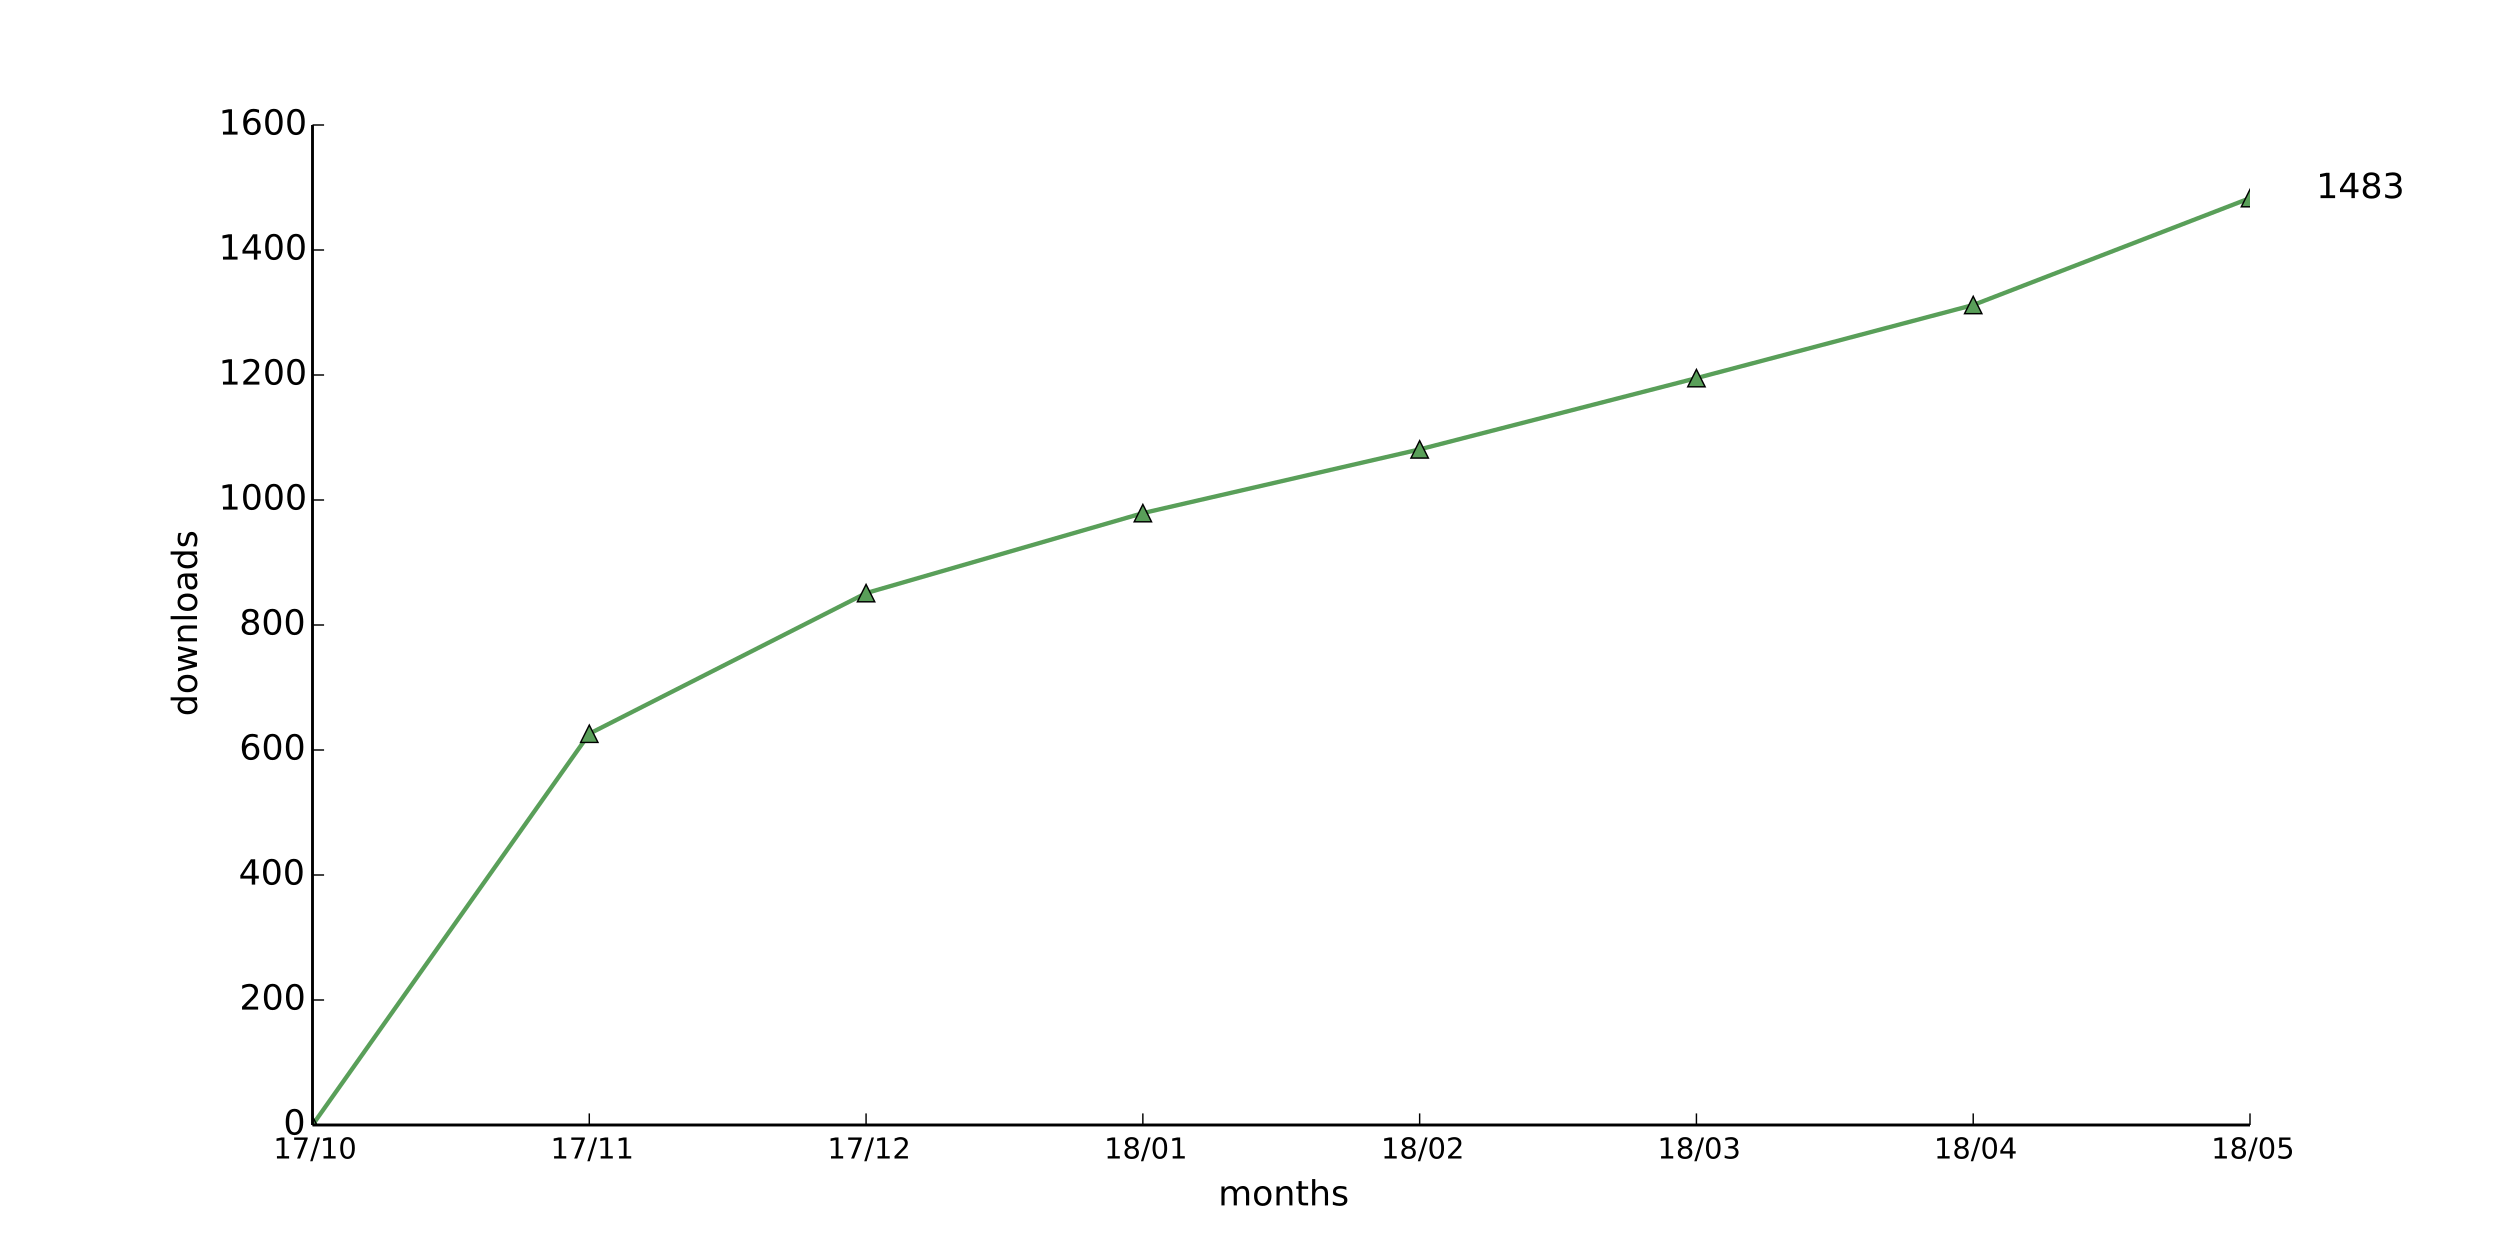
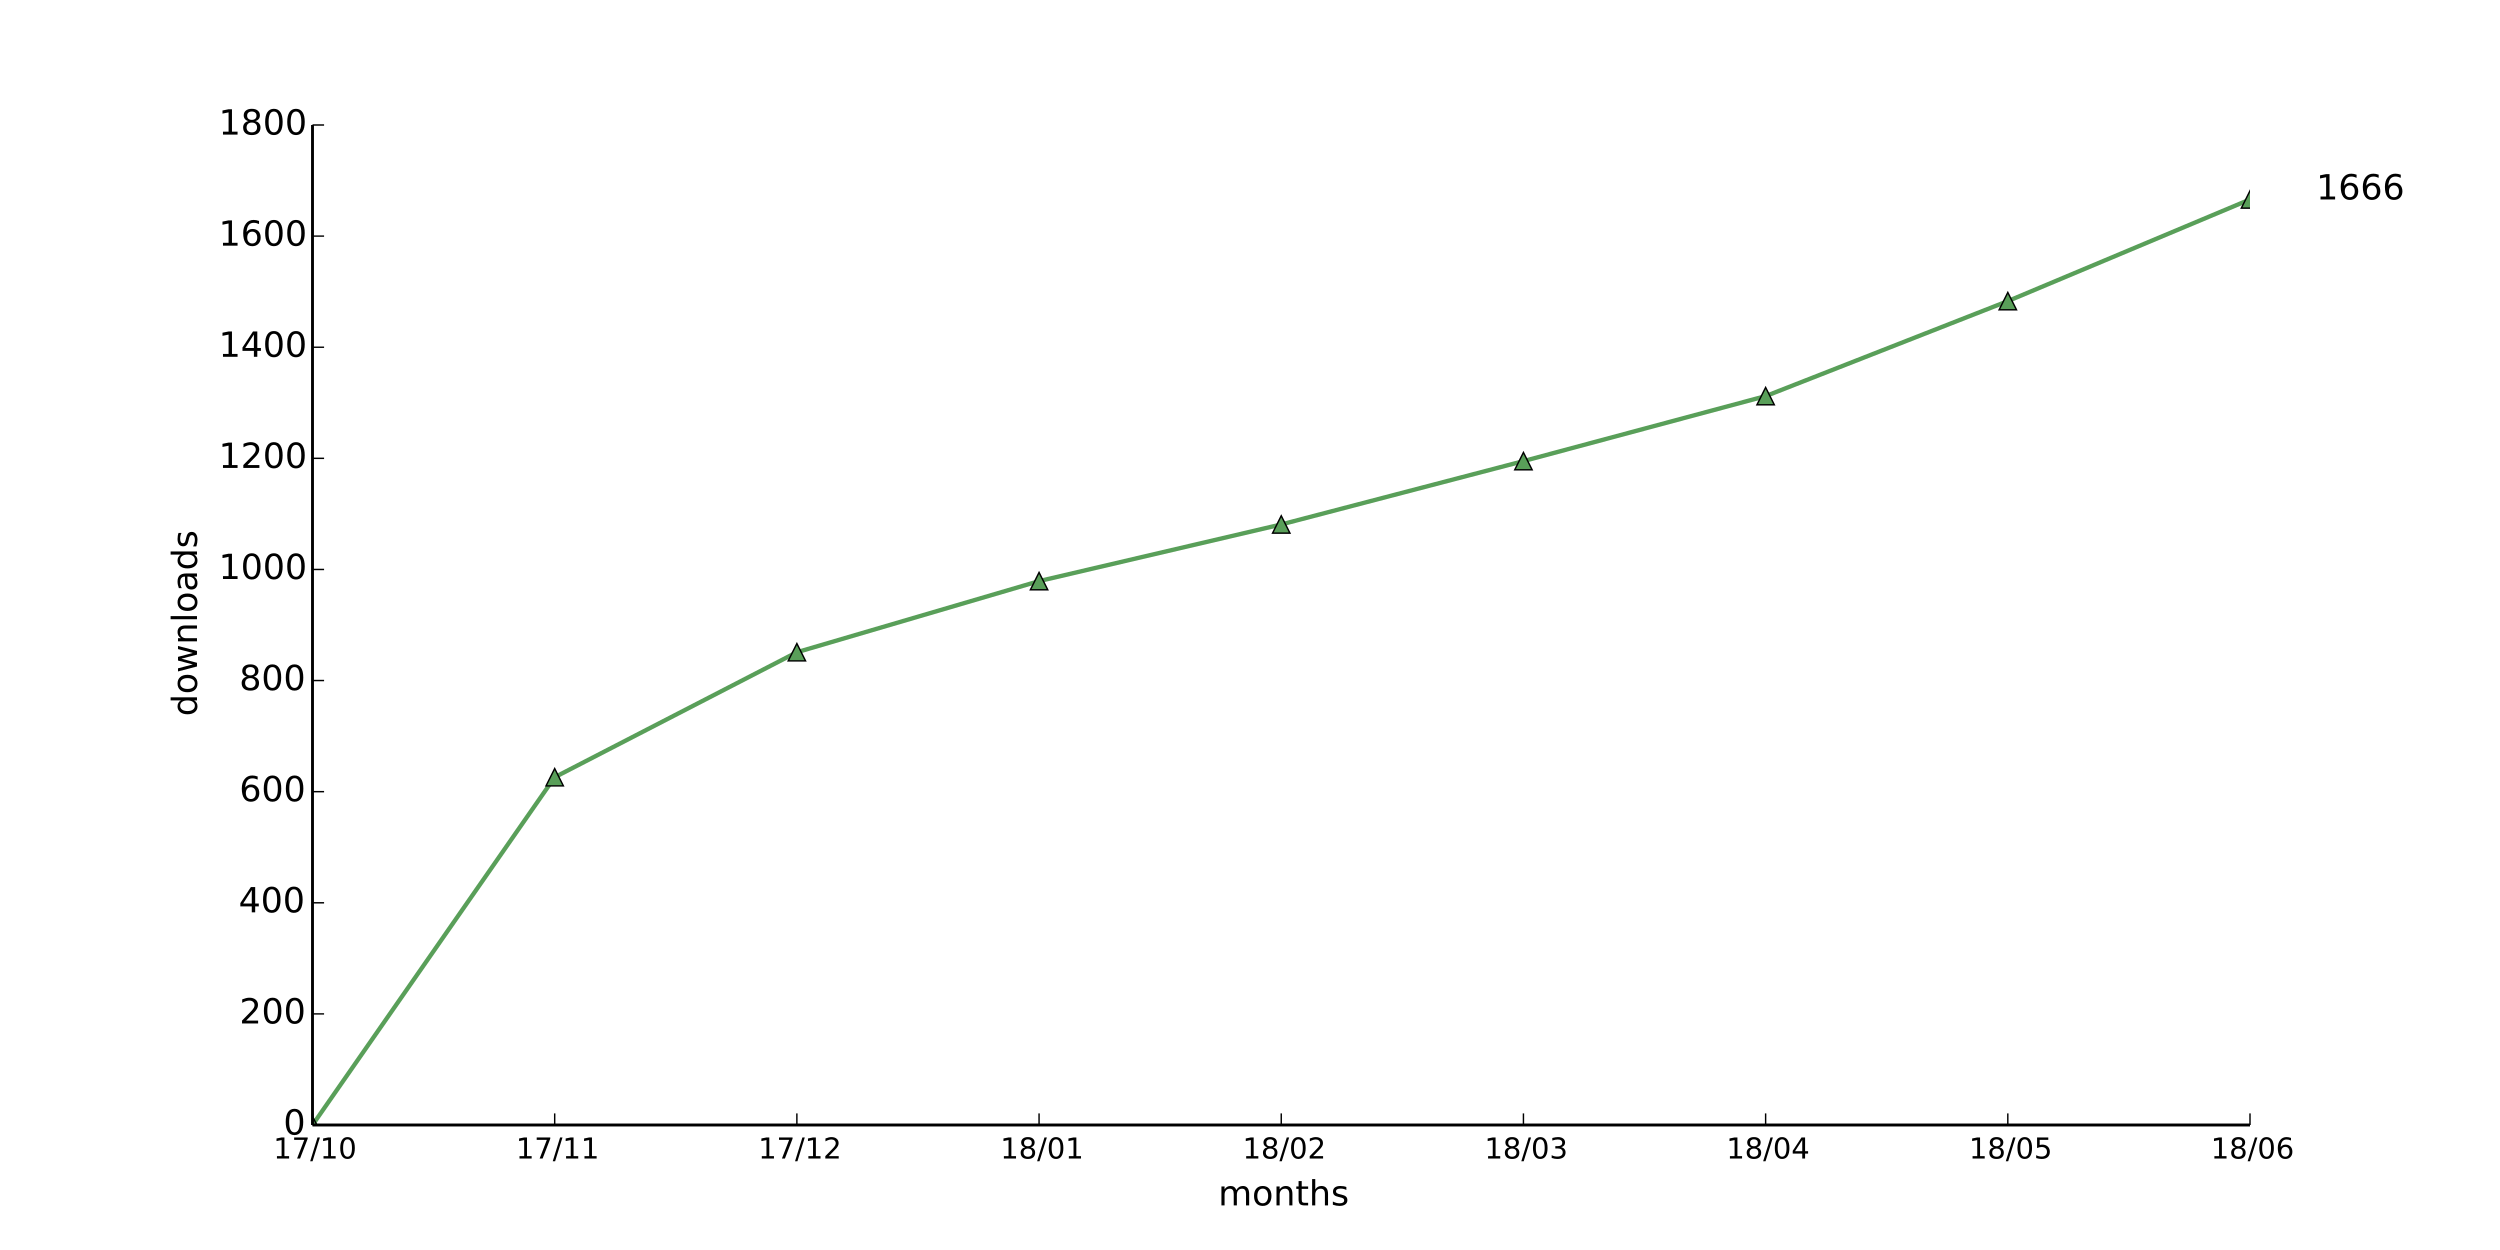
<svg xmlns="http://www.w3.org/2000/svg" xmlns:xlink="http://www.w3.org/1999/xlink" height="432pt" version="1.1" viewBox="0 0 864 432" width="864pt">
  <defs>
    <style type="text/css">
*{stroke-linecap:butt;stroke-linejoin:round;}
  </style>
  </defs>
  <g id="figure_1">
    <g id="patch_1">
      <path d=" M0 432 L864 432 L864 0 L0 0 z " style="fill:#ffffff;" />
    </g>
    <g id="axes_1">
      <g id="patch_2">
        <path d=" M108 388.8 L777.6 388.8 L777.6 43.2 L108 43.2 z " style="fill:#ffffff;" />
      </g>
      <g id="line2d_1">
-         <path clip-path="url(#pad36b945f0)" d=" M108 388.8 L203.657 253.584 L299.314 204.984 L394.971 177.336 L490.629 155.304 L586.286 130.68 L681.943 105.408 L777.6 68.472" style="fill:none;stroke:#599f59;stroke-linecap:square;stroke-width:1.5;" />
+         <path clip-path="url(#pad36b945f0)" d=" M108 388.8 L191.7 268.608 L275.4 225.408 L359.1 200.832 L442.8 181.248 L526.5 159.36 L610.2 136.896 L693.9 104.064 L777.6 68.928" style="fill:none;stroke:#599f59;stroke-linecap:square;stroke-width:1.5;" />
      </g>
      <g id="line2d_2">
        <defs>
          <path d=" M0 -3 L-3 3 L3 3 z " id="m5ce14715ee" style="stroke:#000000;stroke-linejoin:miter;stroke-width:0.5;" />
        </defs>
        <g clip-path="url(#pad36b945f0)">
          <use style="fill:#599f59;stroke:#000000;stroke-linejoin:miter;stroke-width:0.5;" x="108.0" xlink:href="#m5ce14715ee" y="388.8" />
-           <use style="fill:#599f59;stroke:#000000;stroke-linejoin:miter;stroke-width:0.5;" x="203.657" xlink:href="#m5ce14715ee" y="253.584" />
-           <use style="fill:#599f59;stroke:#000000;stroke-linejoin:miter;stroke-width:0.5;" x="299.314" xlink:href="#m5ce14715ee" y="204.984" />
-           <use style="fill:#599f59;stroke:#000000;stroke-linejoin:miter;stroke-width:0.5;" x="394.971" xlink:href="#m5ce14715ee" y="177.336" />
-           <use style="fill:#599f59;stroke:#000000;stroke-linejoin:miter;stroke-width:0.5;" x="490.629" xlink:href="#m5ce14715ee" y="155.304" />
-           <use style="fill:#599f59;stroke:#000000;stroke-linejoin:miter;stroke-width:0.5;" x="586.286" xlink:href="#m5ce14715ee" y="130.68" />
-           <use style="fill:#599f59;stroke:#000000;stroke-linejoin:miter;stroke-width:0.5;" x="681.943" xlink:href="#m5ce14715ee" y="105.408" />
-           <use style="fill:#599f59;stroke:#000000;stroke-linejoin:miter;stroke-width:0.5;" x="777.6" xlink:href="#m5ce14715ee" y="68.472" />
+           <use style="fill:#599f59;stroke:#000000;stroke-linejoin:miter;stroke-width:0.5;" x="191.7" xlink:href="#m5ce14715ee" y="268.608" />
+           <use style="fill:#599f59;stroke:#000000;stroke-linejoin:miter;stroke-width:0.5;" x="275.4" xlink:href="#m5ce14715ee" y="225.408" />
+           <use style="fill:#599f59;stroke:#000000;stroke-linejoin:miter;stroke-width:0.5;" x="359.1" xlink:href="#m5ce14715ee" y="200.832" />
+           <use style="fill:#599f59;stroke:#000000;stroke-linejoin:miter;stroke-width:0.5;" x="442.8" xlink:href="#m5ce14715ee" y="181.248" />
+           <use style="fill:#599f59;stroke:#000000;stroke-linejoin:miter;stroke-width:0.5;" x="526.5" xlink:href="#m5ce14715ee" y="159.36" />
+           <use style="fill:#599f59;stroke:#000000;stroke-linejoin:miter;stroke-width:0.5;" x="610.2" xlink:href="#m5ce14715ee" y="136.896" />
+           <use style="fill:#599f59;stroke:#000000;stroke-linejoin:miter;stroke-width:0.5;" x="693.9" xlink:href="#m5ce14715ee" y="104.064" />
+           <use style="fill:#599f59;stroke:#000000;stroke-linejoin:miter;stroke-width:0.5;" x="777.6" xlink:href="#m5ce14715ee" y="68.928" />
        </g>
      </g>
      <g id="matplotlib.axis_1">
        <g id="xtick_1">
          <g id="line2d_3">
            <defs>
              <path d=" M0 0 L0 -4" id="m93b0483c22" style="stroke:#000000;stroke-width:0.5;" />
            </defs>
            <g>
              <use style="stroke:#000000;stroke-width:0.5;" x="108.0" xlink:href="#m93b0483c22" y="388.8" />
            </g>
          </g>
          <g id="text_1">
            <defs>
              <path d=" M12.406 8.297 L28.516 8.297 L28.516 63.922 L10.984 60.406 L10.984 69.391 L28.422 72.906 L38.281 72.906 L38.281 8.297 L54.391 8.297 L54.391 0 L12.406 0 z " id="DejaVuSans-31" />
              <path d=" M31.781 66.406 Q24.172 66.406 20.328 58.906 Q16.5 51.422 16.5 36.375 Q16.5 21.391 20.328 13.891 Q24.172 6.391 31.781 6.391 Q39.453 6.391 43.281 13.891 Q47.125 21.391 47.125 36.375 Q47.125 51.422 43.281 58.906 Q39.453 66.406 31.781 66.406 M31.781 74.219 Q44.047 74.219 50.516 64.516 Q56.984 54.828 56.984 36.375 Q56.984 17.969 50.516 8.266 Q44.047 -1.422 31.781 -1.422 Q19.531 -1.422 13.062 8.266 Q6.594 17.969 6.594 36.375 Q6.594 54.828 13.062 64.516 Q19.531 74.219 31.781 74.219" id="DejaVuSans-30" />
              <path d=" M25.391 72.906 L33.688 72.906 L8.297 -9.281 L0 -9.281 z " id="DejaVuSans-2f" />
              <path d=" M8.203 72.906 L55.078 72.906 L55.078 68.703 L28.609 0 L18.312 0 L43.219 64.594 L8.203 64.594 z " id="DejaVuSans-37" />
            </defs>
            <g transform="translate(94.47187 400.3984)scale(0.1 -0.1)">
              <use xlink:href="#DejaVuSans-31" />
              <use x="63.623" xlink:href="#DejaVuSans-37" />
              <use x="127.246" xlink:href="#DejaVuSans-2f" />
              <use x="160.938" xlink:href="#DejaVuSans-31" />
              <use x="224.561" xlink:href="#DejaVuSans-30" />
            </g>
          </g>
        </g>
        <g id="xtick_2">
          <g id="line2d_4">
            <g>
-               <use style="stroke:#000000;stroke-width:0.5;" x="203.657" xlink:href="#m93b0483c22" y="388.8" />
+               <use style="stroke:#000000;stroke-width:0.5;" x="191.7" xlink:href="#m93b0483c22" y="388.8" />
            </g>
          </g>
          <g id="text_2">
-             <g transform="translate(190.2587 400.3984)scale(0.1 -0.1)">
+             <g transform="translate(178.3016 400.3984)scale(0.1 -0.1)">
              <use xlink:href="#DejaVuSans-31" />
              <use x="63.623" xlink:href="#DejaVuSans-37" />
              <use x="127.246" xlink:href="#DejaVuSans-2f" />
              <use x="160.938" xlink:href="#DejaVuSans-31" />
              <use x="224.561" xlink:href="#DejaVuSans-31" />
            </g>
          </g>
        </g>
        <g id="xtick_3">
          <g id="line2d_5">
            <g>
-               <use style="stroke:#000000;stroke-width:0.5;" x="299.314" xlink:href="#m93b0483c22" y="388.8" />
+               <use style="stroke:#000000;stroke-width:0.5;" x="275.4" xlink:href="#m93b0483c22" y="388.8" />
            </g>
          </g>
          <g id="text_3">
            <defs>
              <path d=" M19.188 8.297 L53.609 8.297 L53.609 0 L7.328 0 L7.328 8.297 Q12.938 14.109 22.625 23.891 Q32.328 33.688 34.812 36.531 Q39.547 41.844 41.422 45.531 Q43.312 49.219 43.312 52.781 Q43.312 58.594 39.234 62.25 Q35.156 65.922 28.609 65.922 Q23.969 65.922 18.812 64.312 Q13.672 62.703 7.812 59.422 L7.812 69.391 Q13.766 71.781 18.938 73 Q24.125 74.219 28.422 74.219 Q39.75 74.219 46.484 68.547 Q53.219 62.891 53.219 53.422 Q53.219 48.922 51.531 44.891 Q49.859 40.875 45.406 35.406 Q44.188 33.984 37.641 27.219 Q31.109 20.453 19.188 8.297" id="DejaVuSans-32" />
            </defs>
-             <g transform="translate(285.9549 400.3984)scale(0.1 -0.1)">
+             <g transform="translate(262.0406 400.3984)scale(0.1 -0.1)">
              <use xlink:href="#DejaVuSans-31" />
              <use x="63.623" xlink:href="#DejaVuSans-37" />
              <use x="127.246" xlink:href="#DejaVuSans-2f" />
              <use x="160.938" xlink:href="#DejaVuSans-31" />
              <use x="224.561" xlink:href="#DejaVuSans-32" />
            </g>
          </g>
        </g>
        <g id="xtick_4">
          <g id="line2d_6">
            <g>
-               <use style="stroke:#000000;stroke-width:0.5;" x="394.971" xlink:href="#m93b0483c22" y="388.8" />
+               <use style="stroke:#000000;stroke-width:0.5;" x="359.1" xlink:href="#m93b0483c22" y="388.8" />
            </g>
          </g>
          <g id="text_4">
            <defs>
              <path d=" M31.781 34.625 Q24.75 34.625 20.719 30.859 Q16.703 27.094 16.703 20.516 Q16.703 13.922 20.719 10.156 Q24.75 6.391 31.781 6.391 Q38.812 6.391 42.859 10.172 Q46.922 13.969 46.922 20.516 Q46.922 27.094 42.891 30.859 Q38.875 34.625 31.781 34.625 M21.922 38.812 Q15.578 40.375 12.031 44.719 Q8.5 49.078 8.5 55.328 Q8.5 64.062 14.719 69.141 Q20.953 74.219 31.781 74.219 Q42.672 74.219 48.875 69.141 Q55.078 64.062 55.078 55.328 Q55.078 49.078 51.531 44.719 Q48 40.375 41.703 38.812 Q48.828 37.156 52.797 32.312 Q56.781 27.484 56.781 20.516 Q56.781 9.906 50.312 4.234 Q43.844 -1.422 31.781 -1.422 Q19.734 -1.422 13.25 4.234 Q6.781 9.906 6.781 20.516 Q6.781 27.484 10.781 32.312 Q14.797 37.156 21.922 38.812 M18.312 54.391 Q18.312 48.734 21.844 45.562 Q25.391 42.391 31.781 42.391 Q38.141 42.391 41.719 45.562 Q45.312 48.734 45.312 54.391 Q45.312 60.062 41.719 63.234 Q38.141 66.406 31.781 66.406 Q25.391 66.406 21.844 63.234 Q18.312 60.062 18.312 54.391" id="DejaVuSans-38" />
            </defs>
-             <g transform="translate(381.573 400.3984)scale(0.1 -0.1)">
+             <g transform="translate(345.7016 400.3984)scale(0.1 -0.1)">
              <use xlink:href="#DejaVuSans-31" />
              <use x="63.623" xlink:href="#DejaVuSans-38" />
              <use x="127.246" xlink:href="#DejaVuSans-2f" />
              <use x="160.938" xlink:href="#DejaVuSans-30" />
              <use x="224.561" xlink:href="#DejaVuSans-31" />
            </g>
          </g>
        </g>
        <g id="xtick_5">
          <g id="line2d_7">
            <g>
-               <use style="stroke:#000000;stroke-width:0.5;" x="490.629" xlink:href="#m93b0483c22" y="388.8" />
+               <use style="stroke:#000000;stroke-width:0.5;" x="442.8" xlink:href="#m93b0483c22" y="388.8" />
            </g>
          </g>
          <g id="text_5">
-             <g transform="translate(477.2692 400.3984)scale(0.1 -0.1)">
+             <g transform="translate(429.4406 400.3984)scale(0.1 -0.1)">
              <use xlink:href="#DejaVuSans-31" />
              <use x="63.623" xlink:href="#DejaVuSans-38" />
              <use x="127.246" xlink:href="#DejaVuSans-2f" />
              <use x="160.938" xlink:href="#DejaVuSans-30" />
              <use x="224.561" xlink:href="#DejaVuSans-32" />
            </g>
          </g>
        </g>
        <g id="xtick_6">
          <g id="line2d_8">
            <g>
-               <use style="stroke:#000000;stroke-width:0.5;" x="586.286" xlink:href="#m93b0483c22" y="388.8" />
+               <use style="stroke:#000000;stroke-width:0.5;" x="526.5" xlink:href="#m93b0483c22" y="388.8" />
            </g>
          </g>
          <g id="text_6">
            <defs>
              <path d=" M40.578 39.312 Q47.656 37.797 51.625 33 Q55.609 28.219 55.609 21.188 Q55.609 10.406 48.188 4.484 Q40.766 -1.422 27.094 -1.422 Q22.516 -1.422 17.656 -0.516 Q12.797 0.391 7.625 2.203 L7.625 11.719 Q11.719 9.328 16.594 8.109 Q21.484 6.891 26.812 6.891 Q36.078 6.891 40.938 10.547 Q45.797 14.203 45.797 21.188 Q45.797 27.641 41.281 31.266 Q36.766 34.906 28.719 34.906 L20.219 34.906 L20.219 43.016 L29.109 43.016 Q36.375 43.016 40.234 45.922 Q44.094 48.828 44.094 54.297 Q44.094 59.906 40.109 62.906 Q36.141 65.922 28.719 65.922 Q24.656 65.922 20.016 65.031 Q15.375 64.156 9.812 62.312 L9.812 71.094 Q15.438 72.656 20.344 73.438 Q25.25 74.219 29.594 74.219 Q40.828 74.219 47.359 69.109 Q53.906 64.016 53.906 55.328 Q53.906 49.266 50.438 45.094 Q46.969 40.922 40.578 39.312" id="DejaVuSans-33" />
            </defs>
-             <g transform="translate(572.8263 400.3984)scale(0.1 -0.1)">
+             <g transform="translate(513.0406 400.3984)scale(0.1 -0.1)">
              <use xlink:href="#DejaVuSans-31" />
              <use x="63.623" xlink:href="#DejaVuSans-38" />
              <use x="127.246" xlink:href="#DejaVuSans-2f" />
              <use x="160.938" xlink:href="#DejaVuSans-30" />
              <use x="224.561" xlink:href="#DejaVuSans-33" />
            </g>
          </g>
        </g>
        <g id="xtick_7">
          <g id="line2d_9">
            <g>
-               <use style="stroke:#000000;stroke-width:0.5;" x="681.943" xlink:href="#m93b0483c22" y="388.8" />
+               <use style="stroke:#000000;stroke-width:0.5;" x="610.2" xlink:href="#m93b0483c22" y="388.8" />
            </g>
          </g>
          <g id="text_7">
            <defs>
              <path d=" M37.797 64.312 L12.891 25.391 L37.797 25.391 z  M35.203 72.906 L47.609 72.906 L47.609 25.391 L58.016 25.391 L58.016 17.188 L47.609 17.188 L47.609 0 L37.797 0 L37.797 17.188 L4.891 17.188 L4.891 26.703 z " id="DejaVuSans-34" />
            </defs>
-             <g transform="translate(668.3632 400.3984)scale(0.1 -0.1)">
+             <g transform="translate(596.6203 400.3984)scale(0.1 -0.1)">
              <use xlink:href="#DejaVuSans-31" />
              <use x="63.623" xlink:href="#DejaVuSans-38" />
              <use x="127.246" xlink:href="#DejaVuSans-2f" />
              <use x="160.938" xlink:href="#DejaVuSans-30" />
              <use x="224.561" xlink:href="#DejaVuSans-34" />
            </g>
          </g>
        </g>
        <g id="xtick_8">
          <g id="line2d_10">
            <g>
+               <use style="stroke:#000000;stroke-width:0.5;" x="693.9" xlink:href="#m93b0483c22" y="388.8" />
+             </g>
+           </g>
+           <g id="text_8">
+             <defs>
+               <path d=" M10.797 72.906 L49.516 72.906 L49.516 64.594 L19.828 64.594 L19.828 46.734 Q21.969 47.469 24.109 47.828 Q26.266 48.188 28.422 48.188 Q40.625 48.188 47.75 41.5 Q54.891 34.812 54.891 23.391 Q54.891 11.625 47.562 5.094 Q40.234 -1.422 26.906 -1.422 Q22.312 -1.422 17.547 -0.641 Q12.797 0.141 7.719 1.703 L7.719 11.625 Q12.109 9.234 16.797 8.062 Q21.484 6.891 26.703 6.891 Q35.156 6.891 40.078 11.328 Q45.016 15.766 45.016 23.391 Q45.016 31 40.078 35.438 Q35.156 39.891 26.703 39.891 Q22.75 39.891 18.812 39.016 Q14.891 38.141 10.797 36.281 z " id="DejaVuSans-35" />
+             </defs>
+             <g transform="translate(680.4766 400.3984)scale(0.1 -0.1)">
+               <use xlink:href="#DejaVuSans-31" />
+               <use x="63.623" xlink:href="#DejaVuSans-38" />
+               <use x="127.246" xlink:href="#DejaVuSans-2f" />
+               <use x="160.938" xlink:href="#DejaVuSans-30" />
+               <use x="224.561" xlink:href="#DejaVuSans-35" />
+             </g>
+           </g>
+         </g>
+         <g id="xtick_9">
+           <g id="line2d_11">
+             <g>
              <use style="stroke:#000000;stroke-width:0.5;" x="777.6" xlink:href="#m93b0483c22" y="388.8" />
            </g>
          </g>
-           <g id="text_8">
-             <defs>
-               <path d=" M10.797 72.906 L49.516 72.906 L49.516 64.594 L19.828 64.594 L19.828 46.734 Q21.969 47.469 24.109 47.828 Q26.266 48.188 28.422 48.188 Q40.625 48.188 47.75 41.5 Q54.891 34.812 54.891 23.391 Q54.891 11.625 47.562 5.094 Q40.234 -1.422 26.906 -1.422 Q22.312 -1.422 17.547 -0.641 Q12.797 0.141 7.719 1.703 L7.719 11.625 Q12.109 9.234 16.797 8.062 Q21.484 6.891 26.703 6.891 Q35.156 6.891 40.078 11.328 Q45.016 15.766 45.016 23.391 Q45.016 31 40.078 35.438 Q35.156 39.891 26.703 39.891 Q22.75 39.891 18.812 39.016 Q14.891 38.141 10.797 36.281 z " id="DejaVuSans-35" />
-             </defs>
-             <g transform="translate(764.1766 400.3984)scale(0.1 -0.1)">
-               <use xlink:href="#DejaVuSans-31" />
-               <use x="63.623" xlink:href="#DejaVuSans-38" />
-               <use x="127.246" xlink:href="#DejaVuSans-2f" />
-               <use x="160.938" xlink:href="#DejaVuSans-30" />
-               <use x="224.561" xlink:href="#DejaVuSans-35" />
-             </g>
-           </g>
-         </g>
-         <g id="text_9">
+           <g id="text_9">
+             <defs>
+               <path d=" M33.016 40.375 Q26.375 40.375 22.484 35.828 Q18.609 31.297 18.609 23.391 Q18.609 15.531 22.484 10.953 Q26.375 6.391 33.016 6.391 Q39.656 6.391 43.531 10.953 Q47.406 15.531 47.406 23.391 Q47.406 31.297 43.531 35.828 Q39.656 40.375 33.016 40.375 M52.594 71.297 L52.594 62.312 Q48.875 64.062 45.094 64.984 Q41.312 65.922 37.594 65.922 Q27.828 65.922 22.672 59.328 Q17.531 52.734 16.797 39.406 Q19.672 43.656 24.016 45.922 Q28.375 48.188 33.594 48.188 Q44.578 48.188 50.953 41.516 Q57.328 34.859 57.328 23.391 Q57.328 12.156 50.688 5.359 Q44.047 -1.422 33.016 -1.422 Q20.359 -1.422 13.672 8.266 Q6.984 17.969 6.984 36.375 Q6.984 53.656 15.188 63.938 Q23.391 74.219 37.203 74.219 Q40.922 74.219 44.703 73.484 Q48.484 72.75 52.594 71.297" id="DejaVuSans-36" />
+             </defs>
+             <g transform="translate(764.0547 400.3984)scale(0.1 -0.1)">
+               <use xlink:href="#DejaVuSans-31" />
+               <use x="63.623" xlink:href="#DejaVuSans-38" />
+               <use x="127.246" xlink:href="#DejaVuSans-2f" />
+               <use x="160.938" xlink:href="#DejaVuSans-30" />
+               <use x="224.561" xlink:href="#DejaVuSans-36" />
+             </g>
+           </g>
+         </g>
+         <g id="text_10">
          <defs>
            <path d=" M30.609 48.391 Q23.391 48.391 19.188 42.75 Q14.984 37.109 14.984 27.297 Q14.984 17.484 19.156 11.844 Q23.344 6.203 30.609 6.203 Q37.797 6.203 41.984 11.859 Q46.188 17.531 46.188 27.297 Q46.188 37.016 41.984 42.703 Q37.797 48.391 30.609 48.391 M30.609 56 Q42.328 56 49.016 48.375 Q55.719 40.766 55.719 27.297 Q55.719 13.875 49.016 6.219 Q42.328 -1.422 30.609 -1.422 Q18.844 -1.422 12.172 6.219 Q5.516 13.875 5.516 27.297 Q5.516 40.766 12.172 48.375 Q18.844 56 30.609 56" id="DejaVuSans-6f" />
            <path d=" M52 44.188 Q55.375 50.25 60.062 53.125 Q64.75 56 71.094 56 Q79.641 56 84.281 50.016 Q88.922 44.047 88.922 33.016 L88.922 0 L79.891 0 L79.891 32.719 Q79.891 40.578 77.094 44.375 Q74.312 48.188 68.609 48.188 Q61.625 48.188 57.562 43.547 Q53.516 38.922 53.516 30.906 L53.516 0 L44.484 0 L44.484 32.719 Q44.484 40.625 41.703 44.406 Q38.922 48.188 33.109 48.188 Q26.219 48.188 22.156 43.531 Q18.109 38.875 18.109 30.906 L18.109 0 L9.078 0 L9.078 54.688 L18.109 54.688 L18.109 46.188 Q21.188 51.219 25.484 53.609 Q29.781 56 35.688 56 Q41.656 56 45.828 52.969 Q50 49.953 52 44.188" id="DejaVuSans-6d" />
            <path d=" M54.891 33.016 L54.891 0 L45.906 0 L45.906 32.719 Q45.906 40.484 42.875 44.328 Q39.844 48.188 33.797 48.188 Q26.516 48.188 22.312 43.547 Q18.109 38.922 18.109 30.906 L18.109 0 L9.078 0 L9.078 54.688 L18.109 54.688 L18.109 46.188 Q21.344 51.125 25.703 53.562 Q30.078 56 35.797 56 Q45.219 56 50.047 50.172 Q54.891 44.344 54.891 33.016" id="DejaVuSans-6e" />
            <path d=" M54.891 33.016 L54.891 0 L45.906 0 L45.906 32.719 Q45.906 40.484 42.875 44.328 Q39.844 48.188 33.797 48.188 Q26.516 48.188 22.312 43.547 Q18.109 38.922 18.109 30.906 L18.109 0 L9.078 0 L9.078 75.984 L18.109 75.984 L18.109 46.188 Q21.344 51.125 25.703 53.562 Q30.078 56 35.797 56 Q45.219 56 50.047 50.172 Q54.891 44.344 54.891 33.016" id="DejaVuSans-68" />
            <path d=" M18.312 70.219 L18.312 54.688 L36.812 54.688 L36.812 47.703 L18.312 47.703 L18.312 18.016 Q18.312 11.328 20.141 9.422 Q21.969 7.516 27.594 7.516 L36.812 7.516 L36.812 0 L27.594 0 Q17.188 0 13.234 3.875 Q9.281 7.766 9.281 18.016 L9.281 47.703 L2.688 47.703 L2.688 54.688 L9.281 54.688 L9.281 70.219 z " id="DejaVuSans-74" />
            <path d=" M44.281 53.078 L44.281 44.578 Q40.484 46.531 36.375 47.5 Q32.281 48.484 27.875 48.484 Q21.188 48.484 17.844 46.438 Q14.5 44.391 14.5 40.281 Q14.5 37.156 16.891 35.375 Q19.281 33.594 26.516 31.984 L29.594 31.297 Q39.156 29.25 43.188 25.516 Q47.219 21.781 47.219 15.094 Q47.219 7.469 41.188 3.016 Q35.156 -1.422 24.609 -1.422 Q20.219 -1.422 15.453 -0.562 Q10.688 0.297 5.422 2 L5.422 11.281 Q10.406 8.688 15.234 7.391 Q20.062 6.109 24.812 6.109 Q31.156 6.109 34.562 8.281 Q37.984 10.453 37.984 14.406 Q37.984 18.062 35.516 20.016 Q33.062 21.969 24.703 23.781 L21.578 24.516 Q13.234 26.266 9.516 29.906 Q5.812 33.547 5.812 39.891 Q5.812 47.609 11.281 51.797 Q16.75 56 26.812 56 Q31.781 56 36.172 55.266 Q40.578 54.547 44.281 53.078" id="DejaVuSans-73" />
          </defs>
          <g transform="translate(421.0387 416.5962)scale(0.12 -0.12)">
            <use xlink:href="#DejaVuSans-6d" />
            <use x="97.412" xlink:href="#DejaVuSans-6f" />
            <use x="158.594" xlink:href="#DejaVuSans-6e" />
            <use x="221.973" xlink:href="#DejaVuSans-74" />
            <use x="261.182" xlink:href="#DejaVuSans-68" />
            <use x="324.561" xlink:href="#DejaVuSans-73" />
          </g>
        </g>
      </g>
      <g id="matplotlib.axis_2">
        <g id="ytick_1">
-           <g id="line2d_11">
+           <g id="line2d_12">
            <defs>
              <path d=" M0 0 L4 0" id="m728421d6d4" style="stroke:#000000;stroke-width:0.5;" />
            </defs>
            <g>
              <use style="stroke:#000000;stroke-width:0.5;" x="108.0" xlink:href="#m728421d6d4" y="388.8" />
            </g>
          </g>
-           <g id="text_10">
+           <g id="text_11">
            <g transform="translate(97.95312 392.1112)scale(0.12 -0.12)">
              <use xlink:href="#DejaVuSans-30" />
            </g>
          </g>
        </g>
        <g id="ytick_2">
-           <g id="line2d_12">
-             <g>
-               <use style="stroke:#000000;stroke-width:0.5;" x="108.0" xlink:href="#m728421d6d4" y="345.6" />
-             </g>
-           </g>
-           <g id="text_11">
-             <g transform="translate(82.77125 348.9112)scale(0.12 -0.12)">
+           <g id="line2d_13">
+             <g>
+               <use style="stroke:#000000;stroke-width:0.5;" x="108.0" xlink:href="#m728421d6d4" y="350.4" />
+             </g>
+           </g>
+           <g id="text_12">
+             <g transform="translate(82.77125 353.7113)scale(0.12 -0.12)">
              <use xlink:href="#DejaVuSans-32" />
              <use x="63.623" xlink:href="#DejaVuSans-30" />
              <use x="127.246" xlink:href="#DejaVuSans-30" />
            </g>
          </g>
        </g>
        <g id="ytick_3">
-           <g id="line2d_13">
-             <g>
-               <use style="stroke:#000000;stroke-width:0.5;" x="108.0" xlink:href="#m728421d6d4" y="302.4" />
-             </g>
-           </g>
-           <g id="text_12">
-             <g transform="translate(82.47875 305.7113)scale(0.12 -0.12)">
+           <g id="line2d_14">
+             <g>
+               <use style="stroke:#000000;stroke-width:0.5;" x="108.0" xlink:href="#m728421d6d4" y="312.0" />
+             </g>
+           </g>
+           <g id="text_13">
+             <g transform="translate(82.47875 315.3112)scale(0.12 -0.12)">
              <use xlink:href="#DejaVuSans-34" />
              <use x="63.623" xlink:href="#DejaVuSans-30" />
              <use x="127.246" xlink:href="#DejaVuSans-30" />
            </g>
          </g>
        </g>
        <g id="ytick_4">
-           <g id="line2d_14">
-             <g>
-               <use style="stroke:#000000;stroke-width:0.5;" x="108.0" xlink:href="#m728421d6d4" y="259.2" />
-             </g>
-           </g>
-           <g id="text_13">
-             <defs>
-               <path d=" M33.016 40.375 Q26.375 40.375 22.484 35.828 Q18.609 31.297 18.609 23.391 Q18.609 15.531 22.484 10.953 Q26.375 6.391 33.016 6.391 Q39.656 6.391 43.531 10.953 Q47.406 15.531 47.406 23.391 Q47.406 31.297 43.531 35.828 Q39.656 40.375 33.016 40.375 M52.594 71.297 L52.594 62.312 Q48.875 64.062 45.094 64.984 Q41.312 65.922 37.594 65.922 Q27.828 65.922 22.672 59.328 Q17.531 52.734 16.797 39.406 Q19.672 43.656 24.016 45.922 Q28.375 48.188 33.594 48.188 Q44.578 48.188 50.953 41.516 Q57.328 34.859 57.328 23.391 Q57.328 12.156 50.688 5.359 Q44.047 -1.422 33.016 -1.422 Q20.359 -1.422 13.672 8.266 Q6.984 17.969 6.984 36.375 Q6.984 53.656 15.188 63.938 Q23.391 74.219 37.203 74.219 Q40.922 74.219 44.703 73.484 Q48.484 72.75 52.594 71.297" id="DejaVuSans-36" />
-             </defs>
-             <g transform="translate(82.73 262.5113)scale(0.12 -0.12)">
+           <g id="line2d_15">
+             <g>
+               <use style="stroke:#000000;stroke-width:0.5;" x="108.0" xlink:href="#m728421d6d4" y="273.6" />
+             </g>
+           </g>
+           <g id="text_14">
+             <g transform="translate(82.73 276.9112)scale(0.12 -0.12)">
              <use xlink:href="#DejaVuSans-36" />
              <use x="63.623" xlink:href="#DejaVuSans-30" />
              <use x="127.246" xlink:href="#DejaVuSans-30" />
            </g>
          </g>
        </g>
        <g id="ytick_5">
-           <g id="line2d_15">
-             <g>
-               <use style="stroke:#000000;stroke-width:0.5;" x="108.0" xlink:href="#m728421d6d4" y="216.0" />
-             </g>
-           </g>
-           <g id="text_14">
-             <g transform="translate(82.70562 219.3113)scale(0.12 -0.12)">
+           <g id="line2d_16">
+             <g>
+               <use style="stroke:#000000;stroke-width:0.5;" x="108.0" xlink:href="#m728421d6d4" y="235.2" />
+             </g>
+           </g>
+           <g id="text_15">
+             <g transform="translate(82.70562 238.5112)scale(0.12 -0.12)">
              <use xlink:href="#DejaVuSans-38" />
              <use x="63.623" xlink:href="#DejaVuSans-30" />
              <use x="127.246" xlink:href="#DejaVuSans-30" />
            </g>
          </g>
        </g>
        <g id="ytick_6">
-           <g id="line2d_16">
-             <g>
-               <use style="stroke:#000000;stroke-width:0.5;" x="108.0" xlink:href="#m728421d6d4" y="172.8" />
-             </g>
-           </g>
-           <g id="text_15">
-             <g transform="translate(75.575 176.1113)scale(0.12 -0.12)">
+           <g id="line2d_17">
+             <g>
+               <use style="stroke:#000000;stroke-width:0.5;" x="108.0" xlink:href="#m728421d6d4" y="196.8" />
+             </g>
+           </g>
+           <g id="text_16">
+             <g transform="translate(75.575 200.1113)scale(0.12 -0.12)">
              <use xlink:href="#DejaVuSans-31" />
              <use x="63.623" xlink:href="#DejaVuSans-30" />
              <use x="127.246" xlink:href="#DejaVuSans-30" />
              <use x="190.869" xlink:href="#DejaVuSans-30" />
            </g>
          </g>
        </g>
        <g id="ytick_7">
-           <g id="line2d_17">
-             <g>
-               <use style="stroke:#000000;stroke-width:0.5;" x="108.0" xlink:href="#m728421d6d4" y="129.6" />
-             </g>
-           </g>
-           <g id="text_16">
-             <g transform="translate(75.575 132.9112)scale(0.12 -0.12)">
+           <g id="line2d_18">
+             <g>
+               <use style="stroke:#000000;stroke-width:0.5;" x="108.0" xlink:href="#m728421d6d4" y="158.4" />
+             </g>
+           </g>
+           <g id="text_17">
+             <g transform="translate(75.575 161.7113)scale(0.12 -0.12)">
              <use xlink:href="#DejaVuSans-31" />
              <use x="63.623" xlink:href="#DejaVuSans-32" />
              <use x="127.246" xlink:href="#DejaVuSans-30" />
              <use x="190.869" xlink:href="#DejaVuSans-30" />
            </g>
          </g>
        </g>
        <g id="ytick_8">
-           <g id="line2d_18">
-             <g>
-               <use style="stroke:#000000;stroke-width:0.5;" x="108.0" xlink:href="#m728421d6d4" y="86.4" />
-             </g>
-           </g>
-           <g id="text_17">
-             <g transform="translate(75.575 89.71125)scale(0.12 -0.12)">
+           <g id="line2d_19">
+             <g>
+               <use style="stroke:#000000;stroke-width:0.5;" x="108.0" xlink:href="#m728421d6d4" y="120.0" />
+             </g>
+           </g>
+           <g id="text_18">
+             <g transform="translate(75.575 123.3113)scale(0.12 -0.12)">
              <use xlink:href="#DejaVuSans-31" />
              <use x="63.623" xlink:href="#DejaVuSans-34" />
              <use x="127.246" xlink:href="#DejaVuSans-30" />
              <use x="190.869" xlink:href="#DejaVuSans-30" />
            </g>
          </g>
        </g>
        <g id="ytick_9">
-           <g id="line2d_19">
+           <g id="line2d_20">
+             <g>
+               <use style="stroke:#000000;stroke-width:0.5;" x="108.0" xlink:href="#m728421d6d4" y="81.6" />
+             </g>
+           </g>
+           <g id="text_19">
+             <g transform="translate(75.575 84.91125)scale(0.12 -0.12)">
+               <use xlink:href="#DejaVuSans-31" />
+               <use x="63.623" xlink:href="#DejaVuSans-36" />
+               <use x="127.246" xlink:href="#DejaVuSans-30" />
+               <use x="190.869" xlink:href="#DejaVuSans-30" />
+             </g>
+           </g>
+         </g>
+         <g id="ytick_10">
+           <g id="line2d_21">
            <g>
              <use style="stroke:#000000;stroke-width:0.5;" x="108.0" xlink:href="#m728421d6d4" y="43.2" />
            </g>
          </g>
-           <g id="text_18">
+           <g id="text_20">
            <g transform="translate(75.575 46.51125)scale(0.12 -0.12)">
              <use xlink:href="#DejaVuSans-31" />
-               <use x="63.623" xlink:href="#DejaVuSans-36" />
+               <use x="63.623" xlink:href="#DejaVuSans-38" />
              <use x="127.246" xlink:href="#DejaVuSans-30" />
              <use x="190.869" xlink:href="#DejaVuSans-30" />
            </g>
          </g>
        </g>
-         <g id="text_19">
+         <g id="text_21">
          <defs>
            <path d=" M45.406 46.391 L45.406 75.984 L54.391 75.984 L54.391 0 L45.406 0 L45.406 8.203 Q42.578 3.328 38.25 0.953 Q33.938 -1.422 27.875 -1.422 Q17.969 -1.422 11.734 6.484 Q5.516 14.406 5.516 27.297 Q5.516 40.188 11.734 48.094 Q17.969 56 27.875 56 Q33.938 56 38.25 53.625 Q42.578 51.266 45.406 46.391 M14.797 27.297 Q14.797 17.391 18.875 11.75 Q22.953 6.109 30.078 6.109 Q37.203 6.109 41.297 11.75 Q45.406 17.391 45.406 27.297 Q45.406 37.203 41.297 42.844 Q37.203 48.484 30.078 48.484 Q22.953 48.484 18.875 42.844 Q14.797 37.203 14.797 27.297" id="DejaVuSans-64" />
            <path d=" M34.281 27.484 Q23.391 27.484 19.188 25 Q14.984 22.516 14.984 16.5 Q14.984 11.719 18.141 8.906 Q21.297 6.109 26.703 6.109 Q34.188 6.109 38.703 11.406 Q43.219 16.703 43.219 25.484 L43.219 27.484 z  M52.203 31.203 L52.203 0 L43.219 0 L43.219 8.297 Q40.141 3.328 35.547 0.953 Q30.953 -1.422 24.312 -1.422 Q15.922 -1.422 10.953 3.297 Q6 8.016 6 15.922 Q6 25.141 12.172 29.828 Q18.359 34.516 30.609 34.516 L43.219 34.516 L43.219 35.406 Q43.219 41.609 39.141 45 Q35.062 48.391 27.688 48.391 Q23 48.391 18.547 47.266 Q14.109 46.141 10.016 43.891 L10.016 52.203 Q14.938 54.109 19.578 55.047 Q24.219 56 28.609 56 Q40.484 56 46.344 49.844 Q52.203 43.703 52.203 31.203" id="DejaVuSans-61" />
            <path d=" M4.203 54.688 L13.188 54.688 L24.422 12.016 L35.594 54.688 L46.188 54.688 L57.422 12.016 L68.609 54.688 L77.594 54.688 L63.281 0 L52.688 0 L40.922 44.828 L29.109 0 L18.5 0 z " id="DejaVuSans-77" />
            <path d=" M9.422 75.984 L18.406 75.984 L18.406 0 L9.422 0 z " id="DejaVuSans-6c" />
          </defs>
          <g transform="translate(68.07937 247.5159)rotate(-90.0)scale(0.12 -0.12)">
            <use xlink:href="#DejaVuSans-64" />
            <use x="63.477" xlink:href="#DejaVuSans-6f" />
            <use x="124.658" xlink:href="#DejaVuSans-77" />
            <use x="206.445" xlink:href="#DejaVuSans-6e" />
            <use x="269.824" xlink:href="#DejaVuSans-6c" />
            <use x="297.607" xlink:href="#DejaVuSans-6f" />
            <use x="358.789" xlink:href="#DejaVuSans-61" />
            <use x="420.068" xlink:href="#DejaVuSans-64" />
            <use x="483.545" xlink:href="#DejaVuSans-73" />
          </g>
        </g>
      </g>
      <g id="patch_3">
        <path d=" M108 388.8 L777.6 388.8" style="fill:none;stroke:#000000;" />
      </g>
      <g id="patch_4">
        <path d=" M108 388.8 L108 43.2" style="fill:none;stroke:#000000;" />
      </g>
-       <g id="text_20">
+       <g id="text_22">
        <defs>
          <path id="DejaVuSans-20" />
        </defs>
-         <g transform="translate(777.6 68.472)scale(0.12 -0.12)">
+         <g transform="translate(777.6 68.928)scale(0.12 -0.12)">
          <use xlink:href="#DejaVuSans-20" />
          <use x="31.787" xlink:href="#DejaVuSans-20" />
          <use x="63.574" xlink:href="#DejaVuSans-20" />
          <use x="95.361" xlink:href="#DejaVuSans-20" />
          <use x="127.148" xlink:href="#DejaVuSans-20" />
          <use x="158.936" xlink:href="#DejaVuSans-20" />
          <use x="190.723" xlink:href="#DejaVuSans-31" />
-           <use x="254.346" xlink:href="#DejaVuSans-34" />
-           <use x="317.969" xlink:href="#DejaVuSans-38" />
-           <use x="381.592" xlink:href="#DejaVuSans-33" />
+           <use x="254.346" xlink:href="#DejaVuSans-36" />
+           <use x="317.969" xlink:href="#DejaVuSans-36" />
+           <use x="381.592" xlink:href="#DejaVuSans-36" />
        </g>
      </g>
    </g>
  </g>
  <defs>
    <clipPath id="pad36b945f0">
      <rect height="345.6" width="669.6" x="108.0" y="43.2" />
    </clipPath>
  </defs>
</svg>
